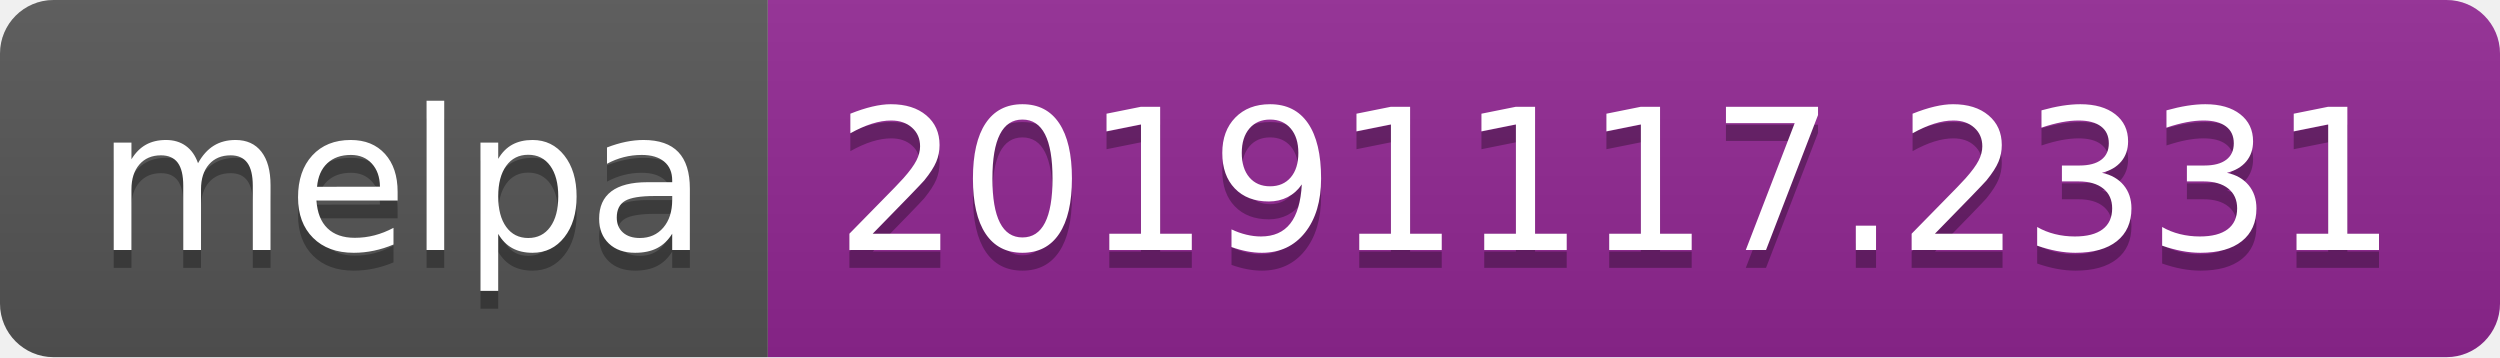
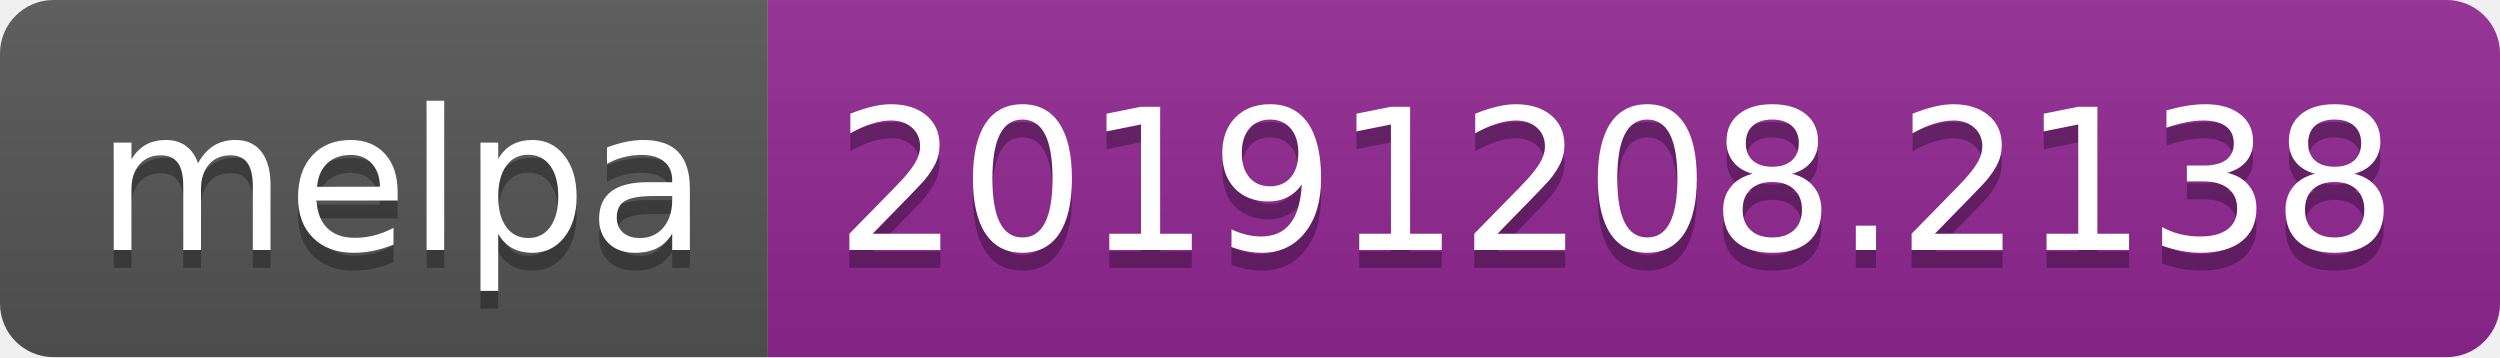
<svg xmlns="http://www.w3.org/2000/svg" width="140" height="20">
  <linearGradient id="b" x2="0" y2="100%">
    <stop offset="0" stop-color="#bbb" stop-opacity=".1" />
    <stop offset="1" stop-opacity=".1" />
  </linearGradient>
  <clipPath id="a">
    <rect width="140" height="20" rx="3" fill="#fff" />
  </clipPath>
  <g clip-path="url(#a)">
    <path fill="#555" d="M0 0h43v20H0z" />
    <path fill="#922793" d="M43 0h97v20H43z" />
    <path fill="url(#b)" d="M0 0h140v20H0z" />
  </g>
  <g fill="#fff" text-anchor="middle" font-family="DejaVu Sans,Verdana,Geneva,sans-serif" font-size="110">
    <text x="225" y="150" fill="#010101" fill-opacity=".3" transform="scale(.1)" textLength="330">melpa</text>
    <text x="225" y="140" transform="scale(.1)" textLength="330">melpa</text>
-     <text x="905" y="150" fill="#010101" fill-opacity=".3" transform="scale(.1)" textLength="870">20191117.2331</text>
-     <text x="905" y="140" transform="scale(.1)" textLength="870">20191117.2331</text>
+     <text x="905" y="150" fill="#010101" fill-opacity=".3" transform="scale(.1)" textLength="870">20191208.2138</text>
+     <text x="905" y="140" transform="scale(.1)" textLength="870">20191208.2138</text>
  </g>
</svg>
